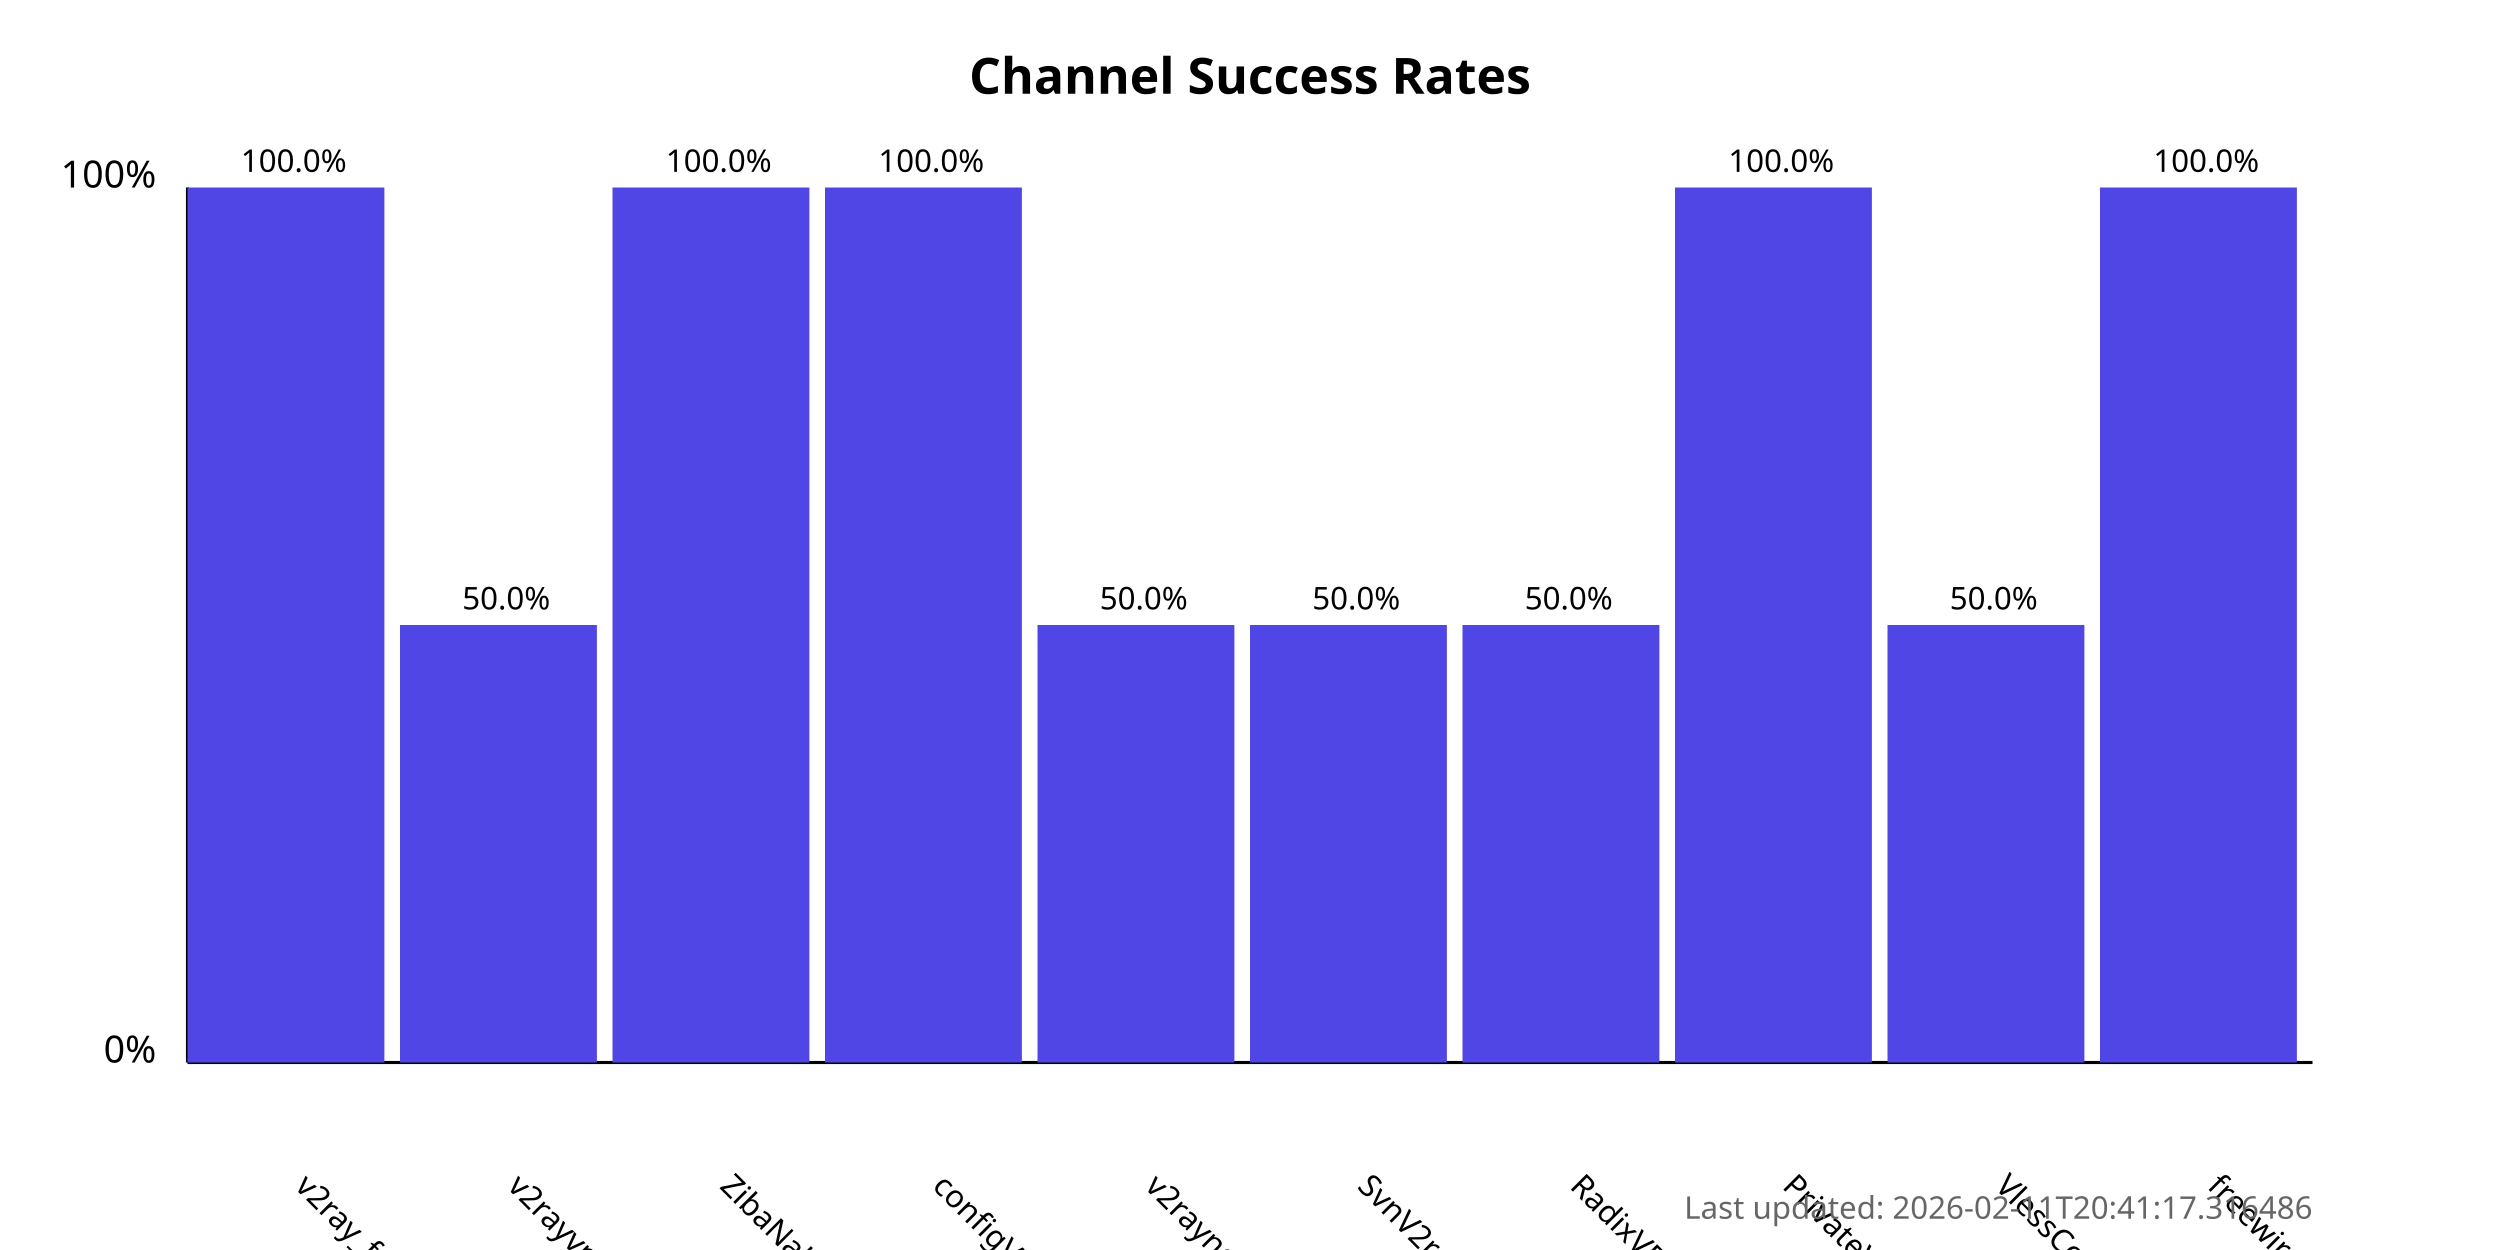
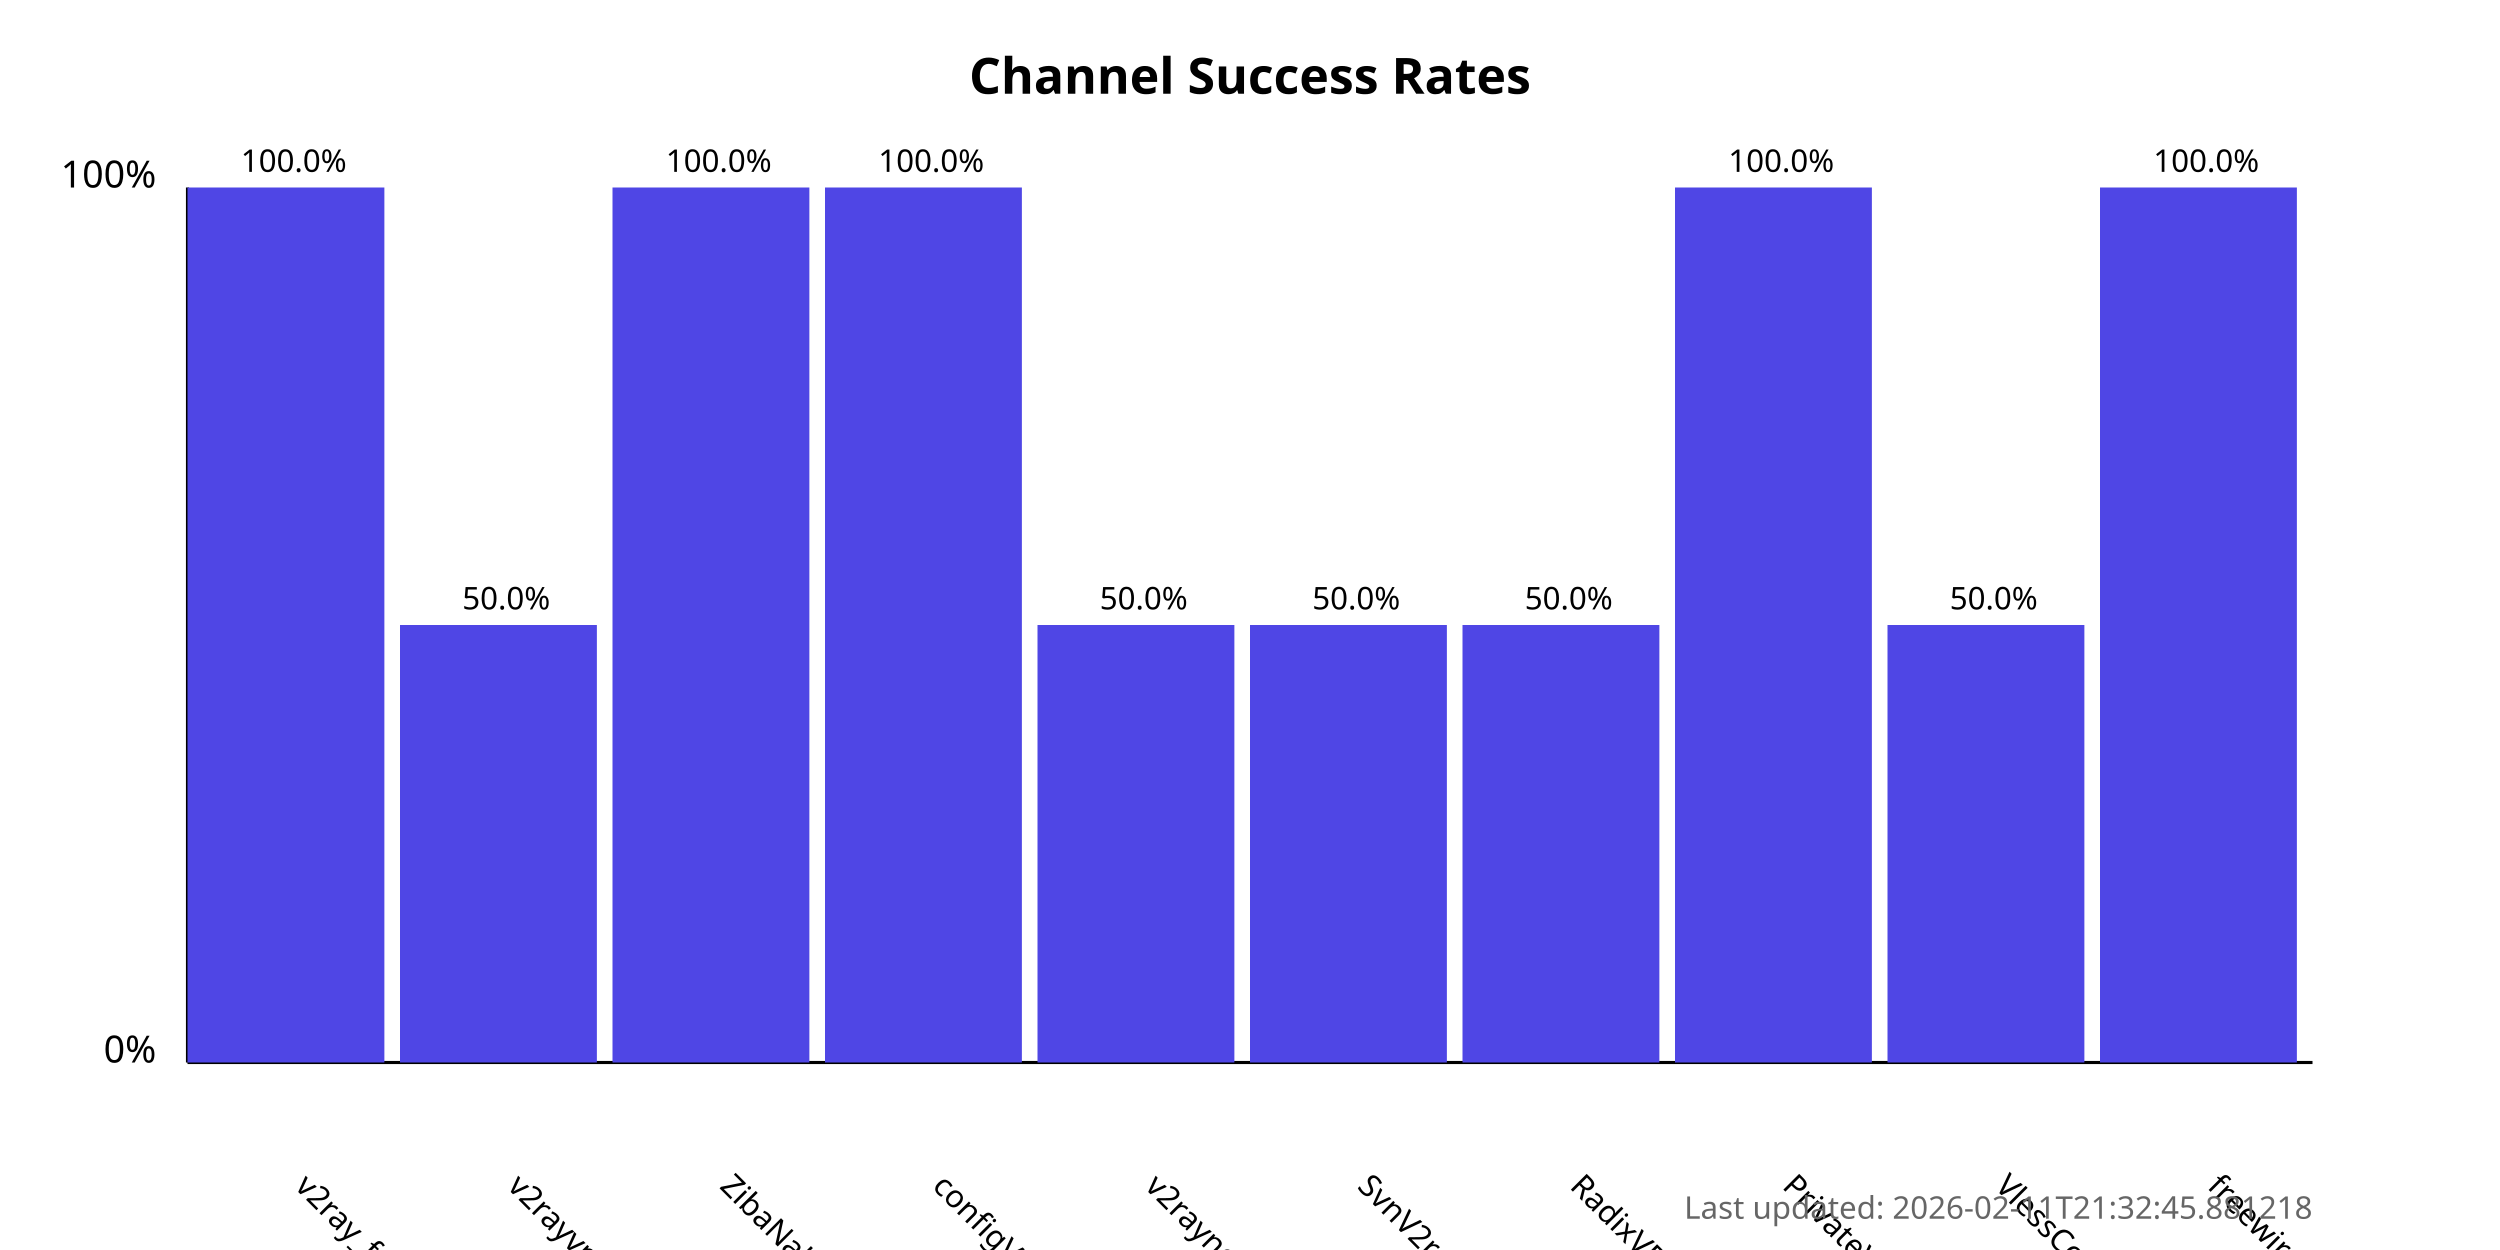
<svg xmlns="http://www.w3.org/2000/svg" width="800" height="400">
  <style>
            .chart-title { font: bold 16px sans-serif; }
            .axis-label { font: 12px sans-serif; }
            .tick-label { font: 10px sans-serif; }
            .bar { fill: #4f46e5; }
            .bar:hover { fill: #6366f1; }
            .timestamp { font: 10px sans-serif; fill: #666; }
        </style>
  <text x="400.0" y="30" text-anchor="middle" class="chart-title">
            Channel Success Rates
        </text>
  <line x1="60" y1="340" x2="60" y2="60" stroke="black" stroke-width="1" />
  <line x1="60" y1="340" x2="740" y2="340" stroke="black" stroke-width="1" />
  <text x="50" y="340" text-anchor="end" class="axis-label">0%</text>
  <text x="50" y="60" text-anchor="end" class="axis-label">100%</text>
  <g>
    <rect x="60" y="60.0" width="63.0" height="280.0" class="bar" />
    <text x="94.0" y="380" transform="rotate(45, 94.0, 380)" text-anchor="start" class="tick-label">
                v2ray_free_conf
            </text>
    <text x="94.0" y="55.0" text-anchor="middle" class="tick-label">
                100.0%
            </text>
  </g>
  <g>
    <rect x="128.0" y="200.0" width="63.0" height="140.0" class="bar" />
    <text x="162.0" y="380" transform="rotate(45, 162.0, 380)" text-anchor="start" class="tick-label">
                v2rayvpno
            </text>
    <text x="162.0" y="195.0" text-anchor="middle" class="tick-label">
                50.0%
            </text>
  </g>
  <g>
    <rect x="196.0" y="60.0" width="63.0" height="280.0" class="bar" />
    <text x="230.0" y="380" transform="rotate(45, 230.0, 380)" text-anchor="start" class="tick-label">
                ZibaNabz
            </text>
    <text x="230.0" y="55.0" text-anchor="middle" class="tick-label">
                100.0%
            </text>
  </g>
  <g>
    <rect x="264.0" y="60.0" width="63.0" height="280.0" class="bar" />
    <text x="298.0" y="380" transform="rotate(45, 298.0, 380)" text-anchor="start" class="tick-label">
                configV2rayForFree
            </text>
    <text x="298.0" y="55.0" text-anchor="middle" class="tick-label">
                100.0%
            </text>
  </g>
  <g>
    <rect x="332.0" y="200.0" width="63.0" height="140.0" class="bar" />
    <text x="366.0" y="380" transform="rotate(45, 366.0, 380)" text-anchor="start" class="tick-label">
                v2rayngvpn
            </text>
    <text x="366.0" y="195.0" text-anchor="middle" class="tick-label">
                50.0%
            </text>
  </g>
  <g>
    <rect x="400.0" y="200.0" width="63.0" height="140.0" class="bar" />
    <text x="434.0" y="380" transform="rotate(45, 434.0, 380)" text-anchor="start" class="tick-label">
                SvnV2ray
            </text>
    <text x="434.0" y="195.0" text-anchor="middle" class="tick-label">
                50.0%
            </text>
  </g>
  <g>
    <rect x="468.0" y="200.0" width="63.0" height="140.0" class="bar" />
    <text x="502.0" y="380" transform="rotate(45, 502.0, 380)" text-anchor="start" class="tick-label">
                RadixVPN
            </text>
    <text x="502.0" y="195.0" text-anchor="middle" class="tick-label">
                50.0%
            </text>
  </g>
  <g>
    <rect x="536.0" y="60.0" width="63.0" height="280.0" class="bar" />
    <text x="570.0" y="380" transform="rotate(45, 570.0, 380)" text-anchor="start" class="tick-label">
                PrivateVPNs
            </text>
    <text x="570.0" y="55.0" text-anchor="middle" class="tick-label">
                100.0%
            </text>
  </g>
  <g>
    <rect x="604.0" y="200.0" width="63.0" height="140.0" class="bar" />
    <text x="638.0" y="380" transform="rotate(45, 638.0, 380)" text-anchor="start" class="tick-label">
                VlessConfig
            </text>
    <text x="638.0" y="195.0" text-anchor="middle" class="tick-label">
                50.0%
            </text>
  </g>
  <g>
    <rect x="672.0" y="60.0" width="63.0" height="280.0" class="bar" />
    <text x="706.0" y="380" transform="rotate(45, 706.0, 380)" text-anchor="start" class="tick-label">
                freewireguard
            </text>
    <text x="706.0" y="55.0" text-anchor="middle" class="tick-label">
                100.0%
            </text>
  </g>
  <text x="740" y="390" text-anchor="end" class="timestamp">
-             Last updated: 2026-02-11T20:41:17.316486
+             Last updated: 2026-02-11T21:32:45.881218
        </text>
</svg>
